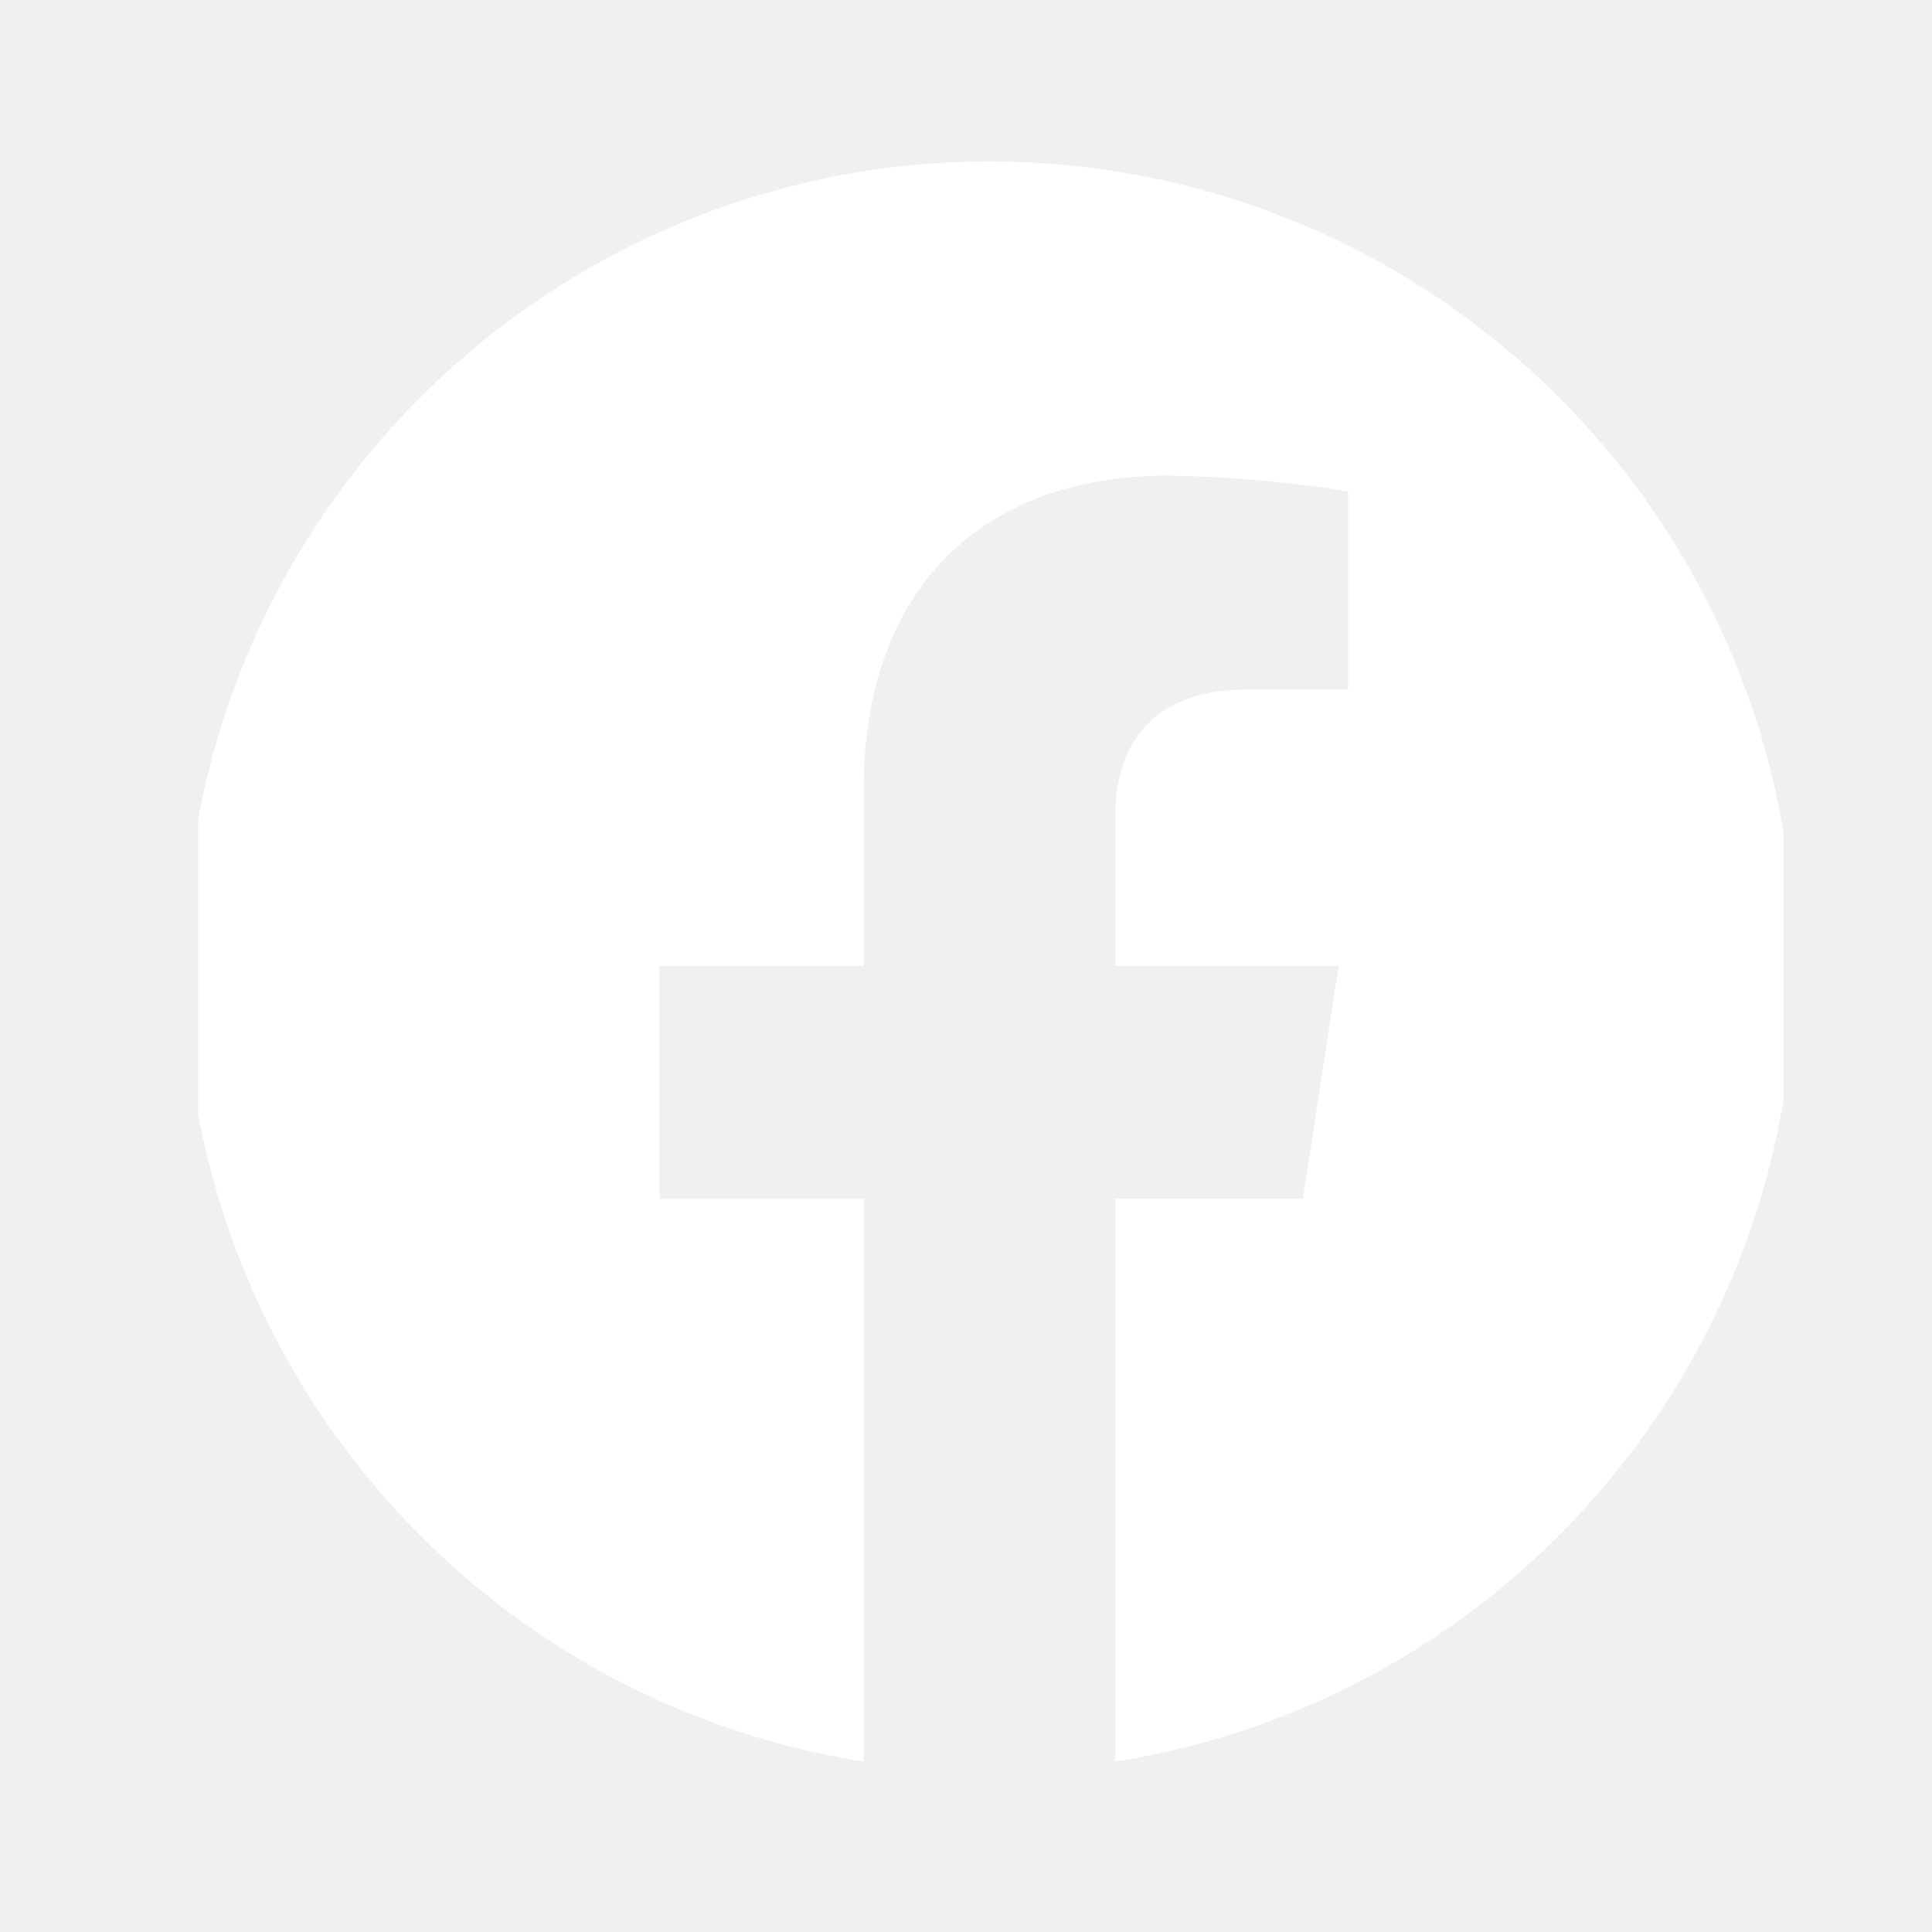
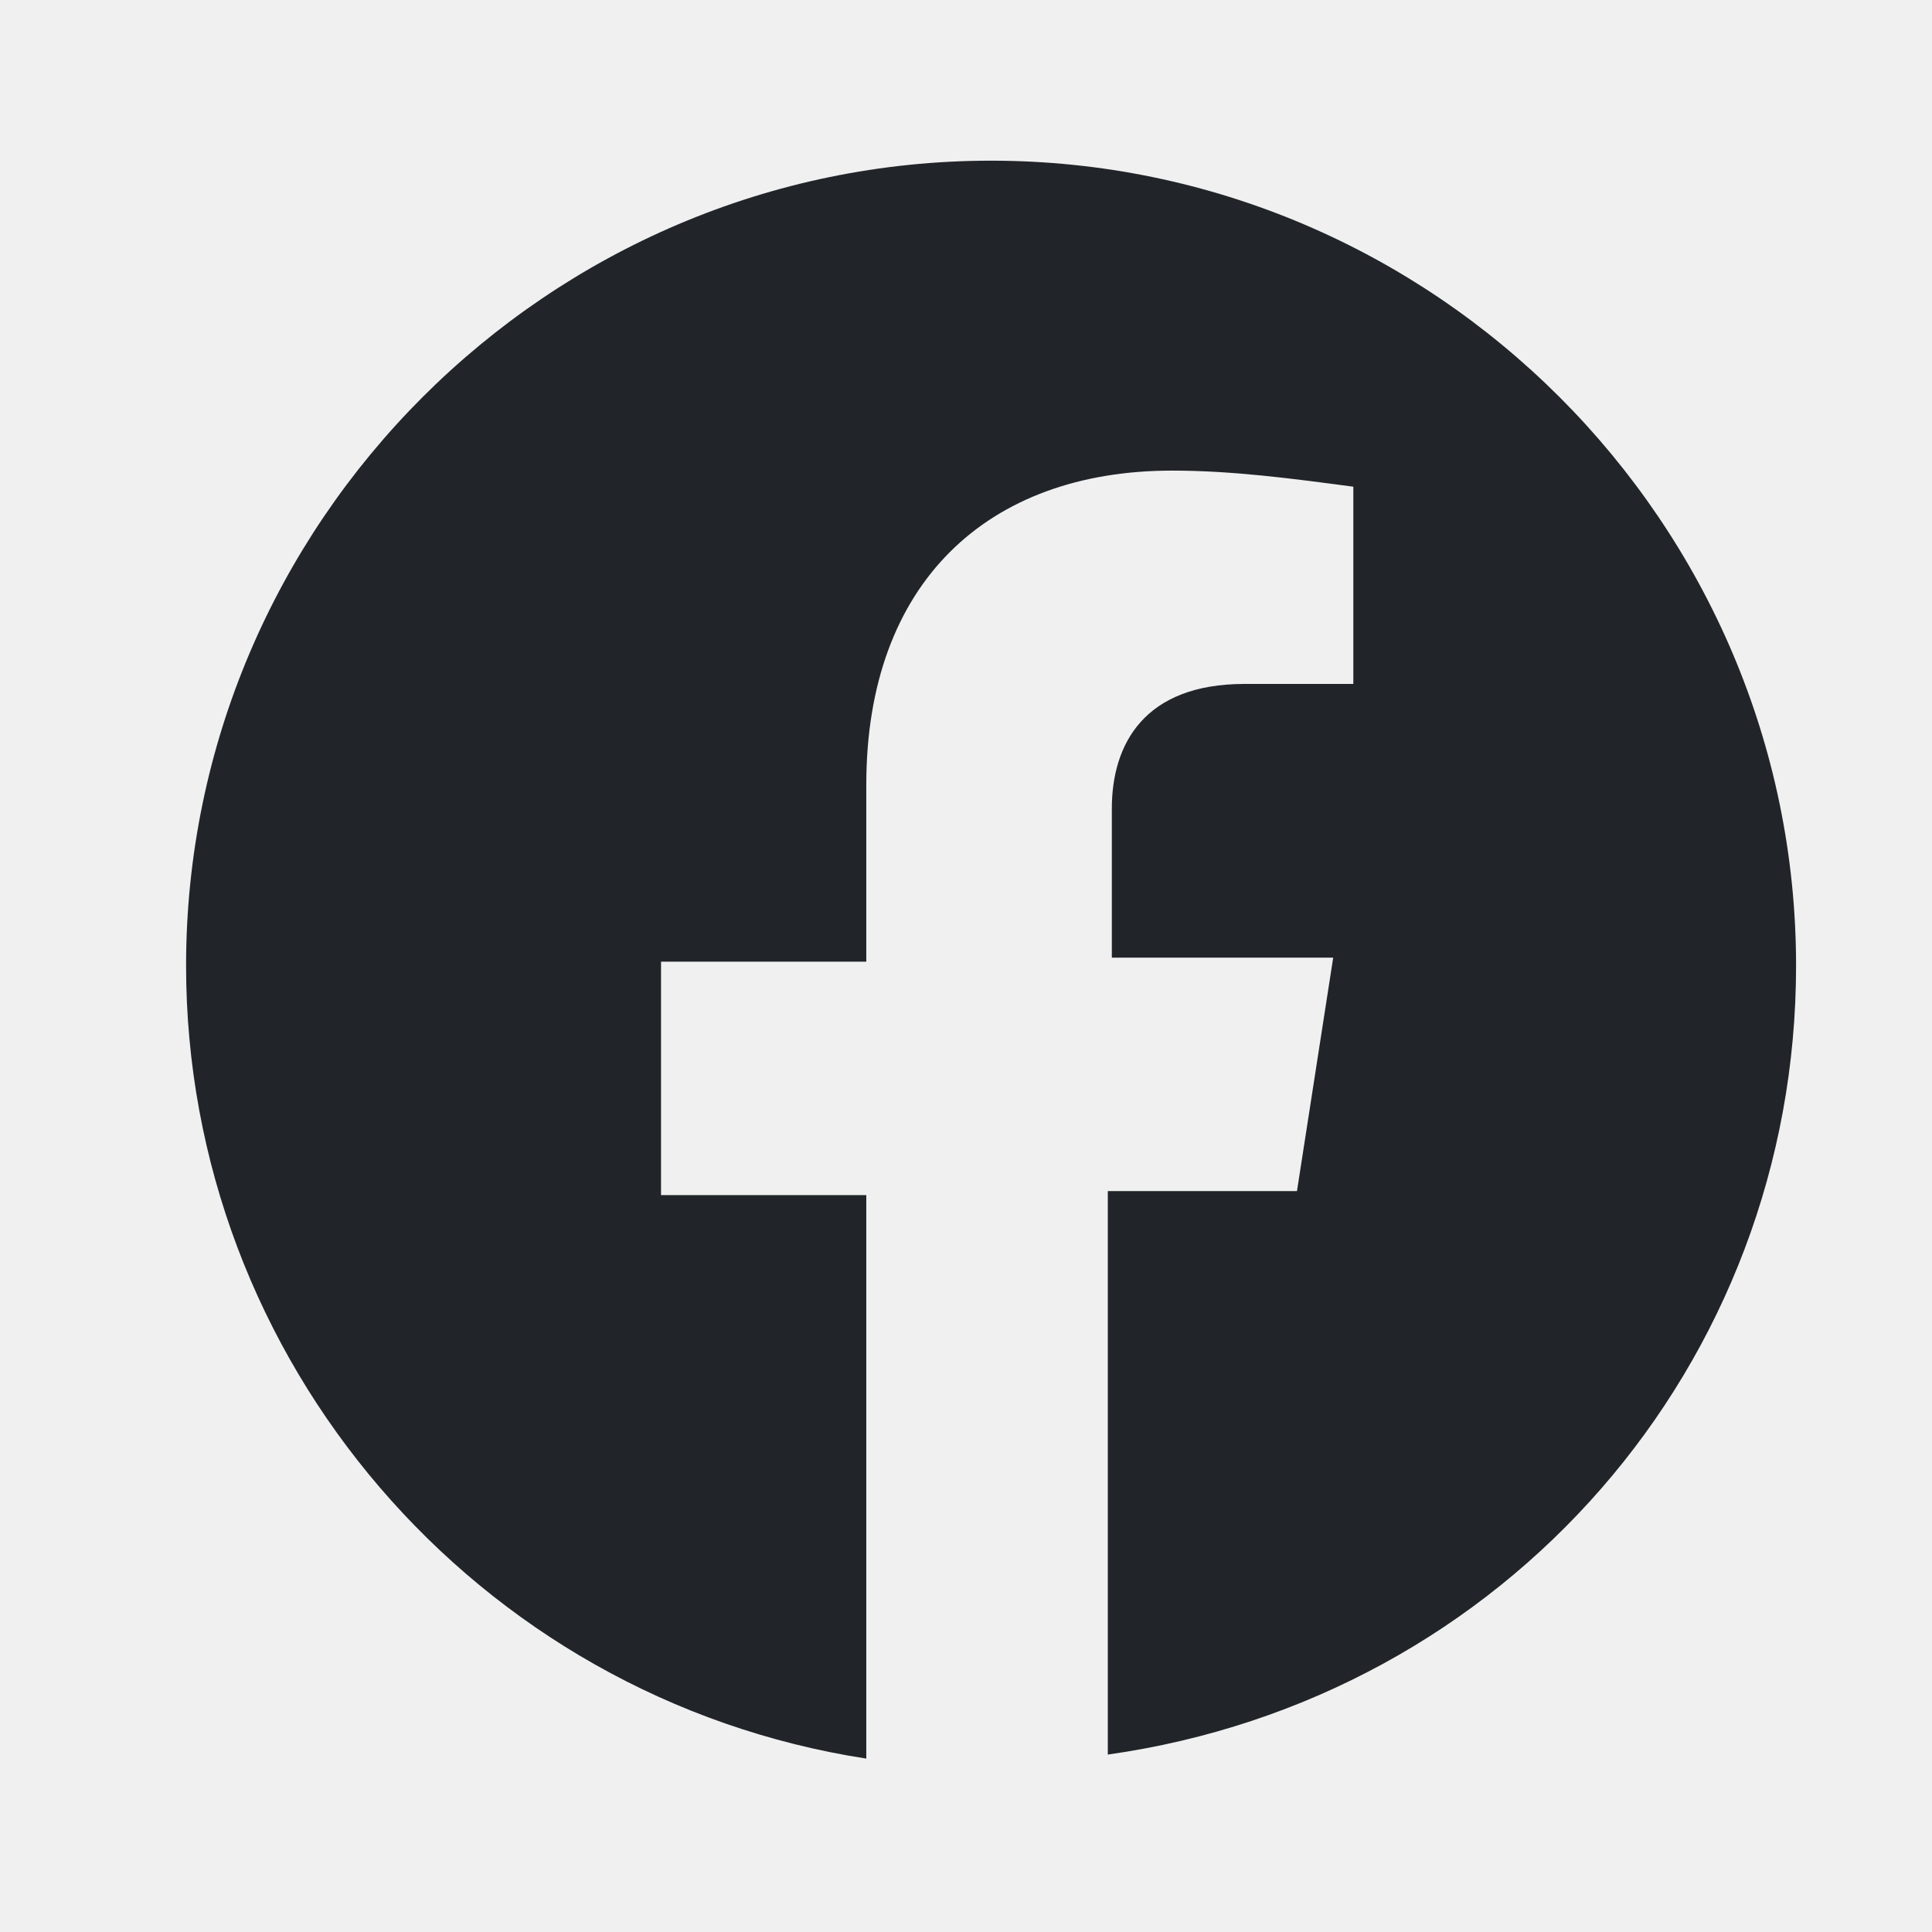
- <svg xmlns="http://www.w3.org/2000/svg" width="48" height="48" viewBox="0 0 48 48">
-   <defs>
-     <style>.a,.b{fill:#fff;}.a{stroke:#fff;}.c{clip-path:url(#a);}.d{clip-path:url(#b);}</style>
-     <clipPath id="a">
-       <rect class="a" width="48" height="48" transform="translate(0)" />
-     </clipPath>
-     <clipPath id="b">
-       <rect class="b" width="39.385" height="40.615" transform="translate(0 0)" />
-     </clipPath>
-   </defs>
-   <g transform="translate(0.471)">
-     <g class="c" transform="translate(-0.471 0)">
-       <g class="d" transform="translate(4.923 3.692)">
-         <path class="b" d="M40.008,20A20,20,0,1,0,16.878,39.766V25.786H11.8V20h5.079V15.6c0-5.013,2.985-7.783,7.556-7.783a30.765,30.765,0,0,1,4.477.391v4.923H26.388c-2.485,0-3.258,1.543-3.258,3.126V20h5.548l-.887,5.782H23.129V39.766A20.007,20.007,0,0,0,40.008,20Z" transform="translate(-0.343 0.308)" />
-       </g>
-     </g>
+ <svg xmlns="http://www.w3.org/2000/svg" version="1.1" id="圖層_1" x="0px" y="0px" viewBox="0 0 48 48" style="enable-background:new 0 0 48 48;" xml:space="preserve">
+   <style type="text/css">
+ 	.st0{fill:none;}
+ 	.st1{fill:#212529;}
+ </style>
+   <rect class="st0" width="48" height="48" />
+   <rect x="4.9" y="3.7" class="st0" width="39.4" height="40.6" />
+   <g transform="translate(4.923 3.692)">
+     <path class="st1" d="M39.7,20.3c0-11-9-20-20-20s-20,9-20,20c0,9.8,7.2,18.2,16.9,19.7v-14h-5.1v-5.8h5.1v-4.4c0-5,3-7.8,7.6-7.8   c1.5,0,3,0.2,4.5,0.4v4.9H26c-2.5,0-3.3,1.5-3.3,3.1v3.7h5.5l-0.9,5.8h-4.7v14C32.5,38.5,39.7,30.2,39.7,20.3z" />
  </g>
</svg>
